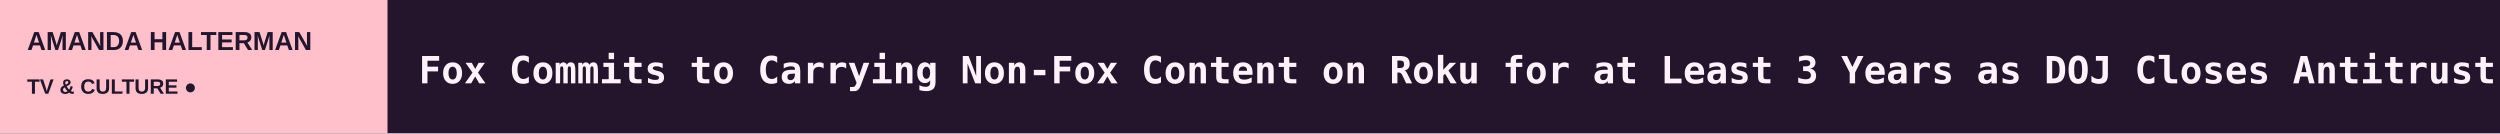
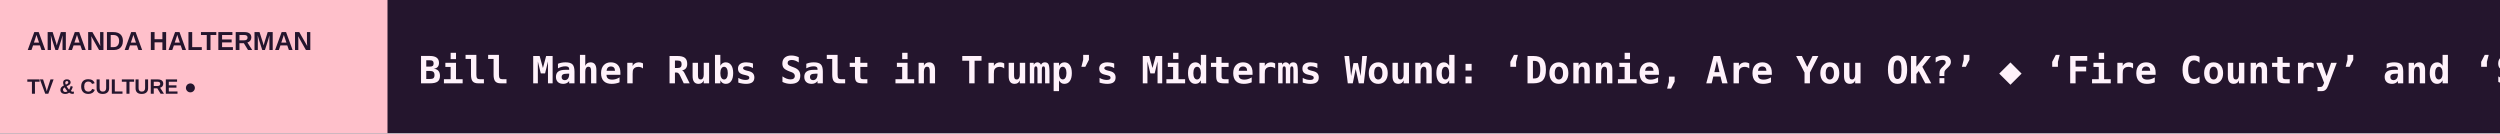
<svg xmlns="http://www.w3.org/2000/svg" width="1200" height="64" viewBox="0 0 1200 64" role="img" aria-label="AMANDA HALTERMAN scrolling headlines">
  <rect width="1200" height="64" fill="#24152D" />
  <rect width="186" height="64" fill="#FFC0CB" />
  <text x="13" y="24" fill="#24152D" font-size="12.5" font-family="Arial,sans-serif" font-weight="800">AMANDA HALTERMAN</text>
  <text x="13" y="45" fill="#24152D" font-size="10" font-family="Arial,sans-serif" font-weight="800">TV &amp; CULTURE  ●</text>
  <defs>
    <clipPath id="window">
      <rect x="186" y="0" width="1014" height="64" />
    </clipPath>
  </defs>
  <g clip-path="url(#window)">
    <g>
-       <text x="201" y="40" font-size="18" font-weight="600" font-family="monospace" fill="#FFF2FB" textLength="6635" lengthAdjust="spacing">Fox Commits to Carrying Non-Fox Content on Roku for at Least 3 Years as DOJ Closes Antitrust Investigation   ◆   Paramount Network Orders 13 Original Episodes of Larry the Cable Guy-Hosted Clip Show ‘American Mayhem’ (EXCLUSIVE)   ◆   Leo Reich on Capturing Gen Z Angst in ‘It Gets Worse,’ Scoring a Lena Dunham Cameo and Having ‘Loads of Ideas’ for a Potential Season 2   ◆   Alex Cooper, Matt Kaplan, Unwell Sign With CAA   ◆   ‘Wheel of Fortune’ Grows in Syndication and Streaming as Season 44 Introduces New Gameplay (EXCLUSIVE)   ◆   Why Does Amazon Want a TV Show Starring Melania Trump?   ◆   </text>
-       <text x="6836" y="40" font-size="18" font-weight="600" font-family="monospace" fill="#FFF2FB" textLength="6635" lengthAdjust="spacing">Fox Commits to Carrying Non-Fox Content on Roku for at Least 3 Years as DOJ Closes Antitrust Investigation   ◆   Paramount Network Orders 13 Original Episodes of Larry the Cable Guy-Hosted Clip Show ‘American Mayhem’ (EXCLUSIVE)   ◆   Leo Reich on Capturing Gen Z Angst in ‘It Gets Worse,’ Scoring a Lena Dunham Cameo and Having ‘Loads of Ideas’ for a Potential Season 2   ◆   Alex Cooper, Matt Kaplan, Unwell Sign With CAA   ◆   ‘Wheel of Fortune’ Grows in Syndication and Streaming as Season 44 Introduces New Gameplay (EXCLUSIVE)   ◆   Why Does Amazon Want a TV Show Starring Melania Trump?   ◆   </text>
-       <animateTransform attributeName="transform" type="translate" from="0 0" to="-6635 0" dur="98s" repeatCount="indefinite" />
+       <text x="201" y="40" font-size="18" font-weight="600" font-family="monospace" fill="#FFF2FB" textLength="7911" lengthAdjust="spacing">Bill Maher Rubs Salt in Trump’s Midterms Wound: ‘Donnie, Are You OK?’   ◆   ‘Fire Country’ and ‘Sheriff Country’ Bosses Break Down the Crossover Episode, ‘Con Air’ Influences and the Potential Romance That Wasn’t on the Page   ◆   Why ‘Suits’ Japan Swapped Drugs for Cash: NBCUniversal, TBS Format Chiefs on Localizing Hits at Taiwan Creative Content Fest   ◆   ‘The Remarried Empress’ Becomes Most-Viewed Local Original Premiere Ever on Disney+ and Hulu   ◆   Alien Cat Sent to Conquer Earth Goes Soft for Catnip and Canned Tuna in Taiwan Creative Content Fest Animated Series ‘Operation Maomao’   ◆   Fox Commits to Carrying Non-Fox Content on Roku for at Least 3 Years as DOJ Closes Antitrust Investigation   ◆   </text>
+       <text x="8112" y="40" font-size="18" font-weight="600" font-family="monospace" fill="#FFF2FB" textLength="7911" lengthAdjust="spacing">Bill Maher Rubs Salt in Trump’s Midterms Wound: ‘Donnie, Are You OK?’   ◆   ‘Fire Country’ and ‘Sheriff Country’ Bosses Break Down the Crossover Episode, ‘Con Air’ Influences and the Potential Romance That Wasn’t on the Page   ◆   Why ‘Suits’ Japan Swapped Drugs for Cash: NBCUniversal, TBS Format Chiefs on Localizing Hits at Taiwan Creative Content Fest   ◆   ‘The Remarried Empress’ Becomes Most-Viewed Local Original Premiere Ever on Disney+ and Hulu   ◆   Alien Cat Sent to Conquer Earth Goes Soft for Catnip and Canned Tuna in Taiwan Creative Content Fest Animated Series ‘Operation Maomao’   ◆   Fox Commits to Carrying Non-Fox Content on Roku for at Least 3 Years as DOJ Closes Antitrust Investigation   ◆   </text>
+       <animateTransform attributeName="transform" type="translate" from="0 0" to="-7911 0" dur="116s" repeatCount="indefinite" />
    </g>
  </g>
</svg>
